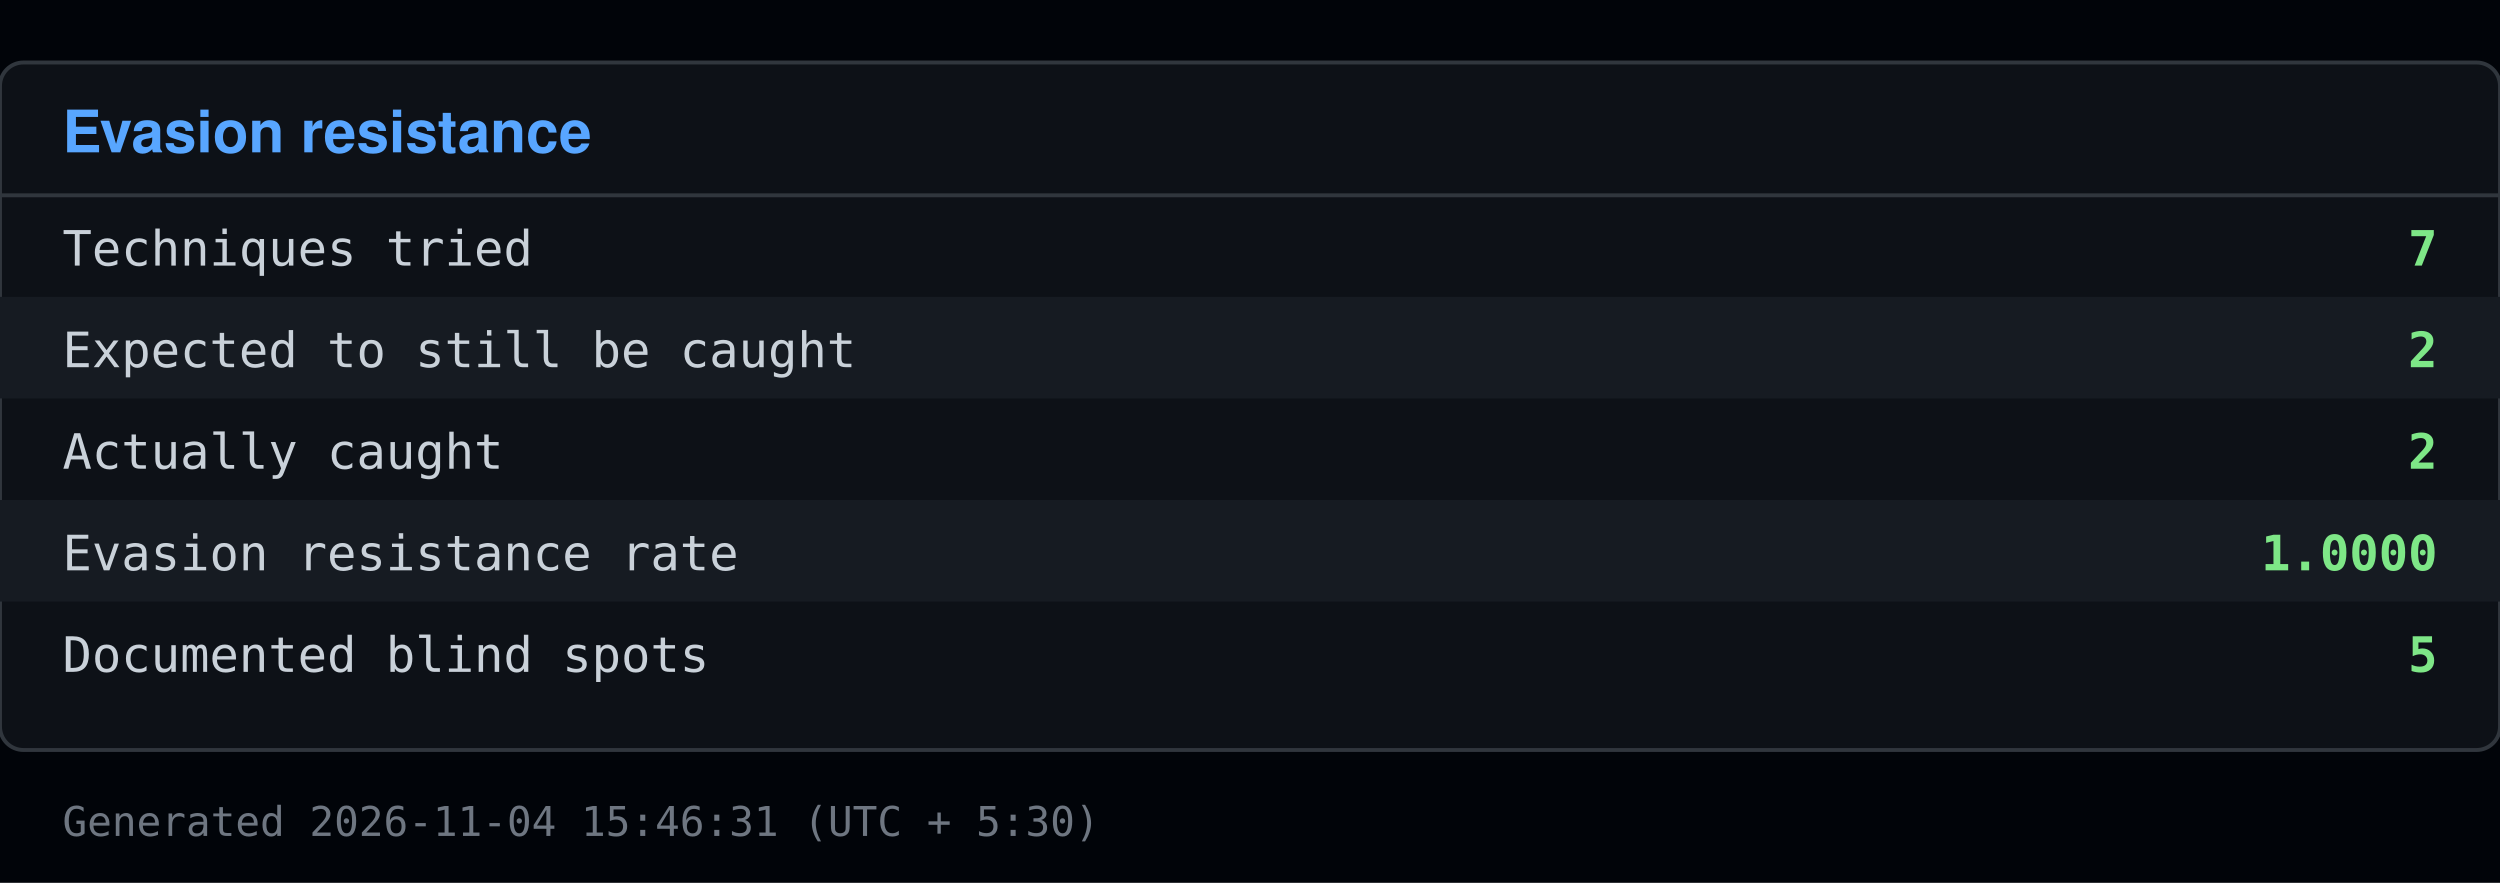
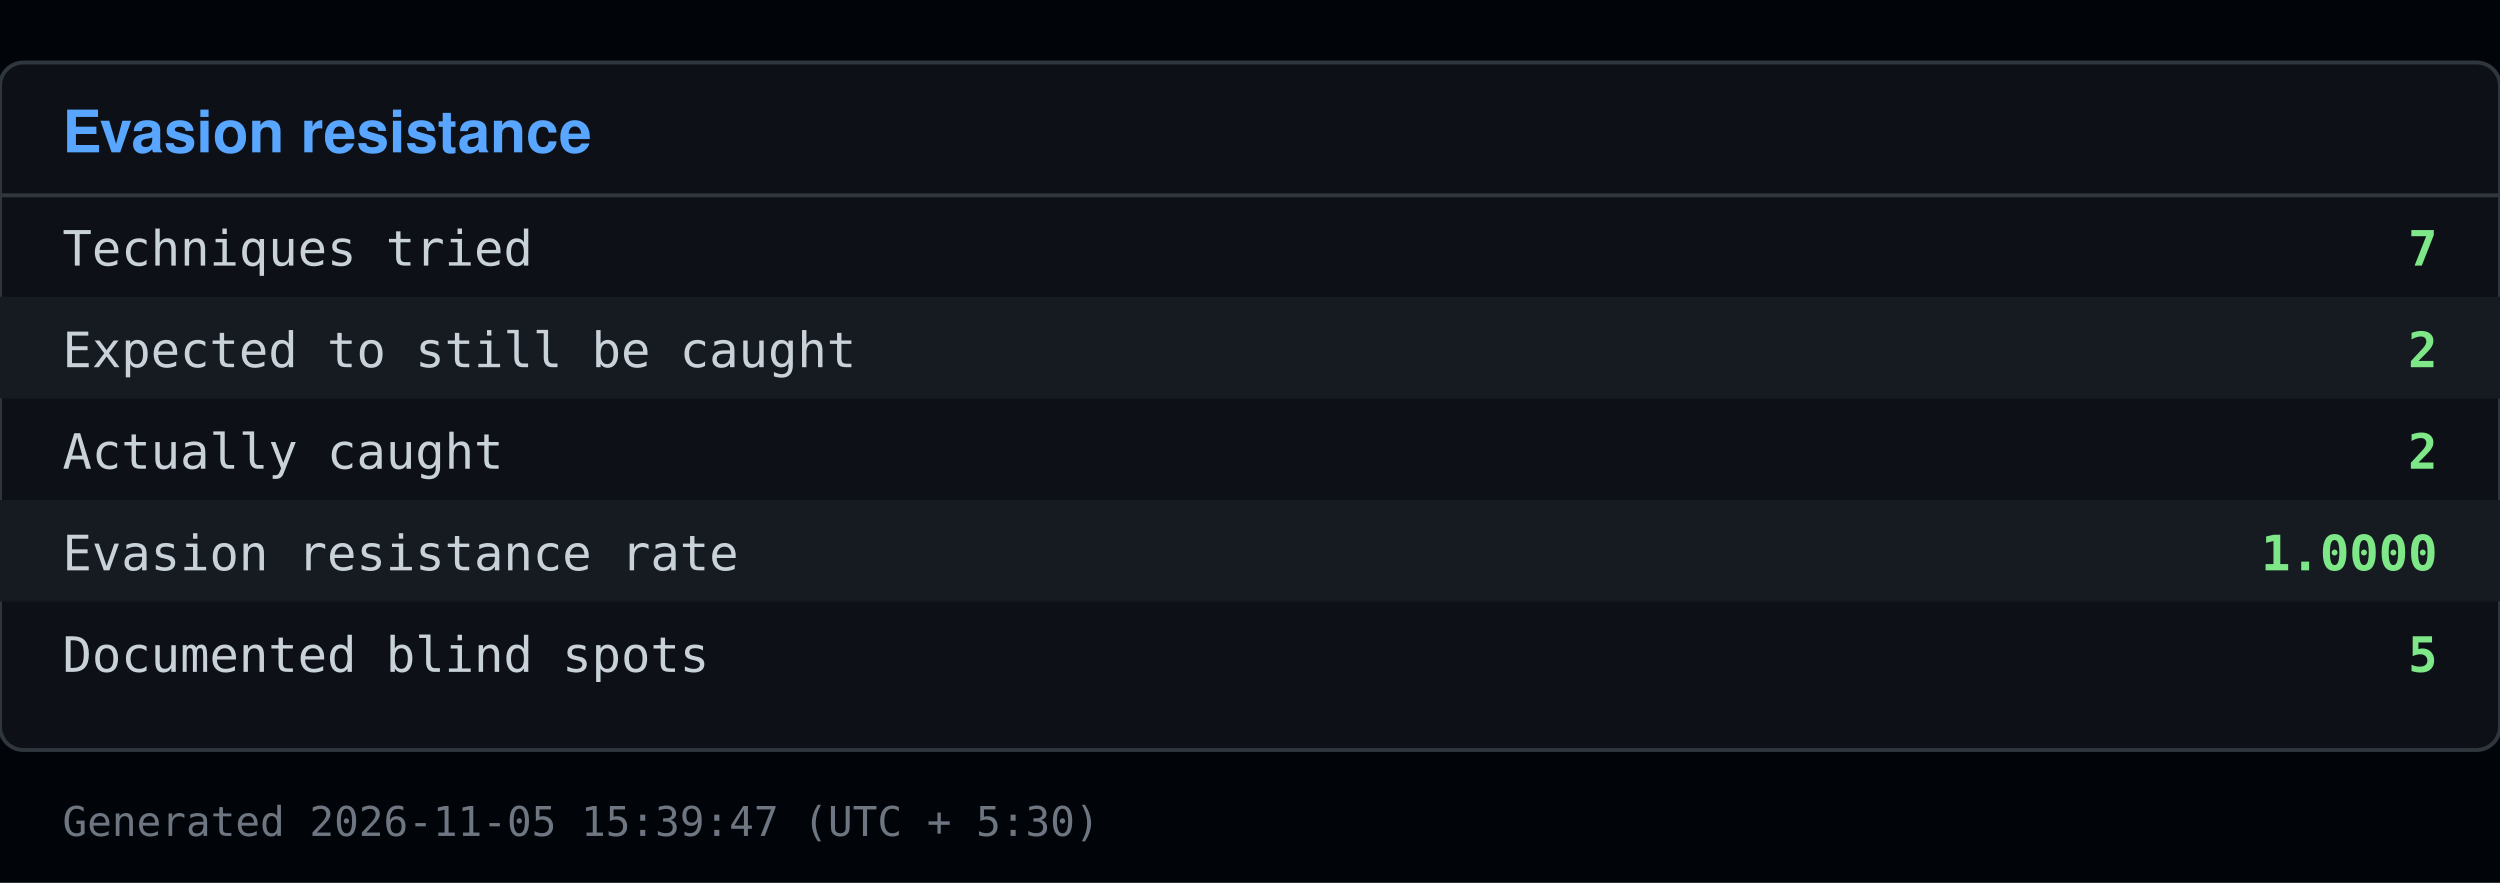
<svg xmlns="http://www.w3.org/2000/svg" viewBox="0 0 640 226" width="640" height="226">
  <rect x="0" y="0" width="640" height="226" fill="#010409" />
  <rect x="0" y="16" width="640" height="176" fill="#0d1117" stroke="#30363d" rx="6" />
  <text x="16" y="39" font-family="Segoe UI, Helvetica, Arial, sans-serif" font-size="15" font-weight="600" fill="#58a6ff">Evasion resistance</text>
  <line x1="0" y1="50" x2="640" y2="50" stroke="#30363d" />
  <text x="16" y="68" font-family="Consolas, Menlo, monospace" font-size="12.5" fill="#c9d1d9">Techniques tried</text>
  <text x="624" y="68" font-family="Consolas, Menlo, monospace" font-size="12.5" fill="#7ee787" text-anchor="end" font-weight="600">7</text>
  <rect x="0" y="76" width="640" height="26" fill="#161b22" />
  <text x="16" y="94" font-family="Consolas, Menlo, monospace" font-size="12.5" fill="#c9d1d9">Expected to still be caught</text>
  <text x="624" y="94" font-family="Consolas, Menlo, monospace" font-size="12.5" fill="#7ee787" text-anchor="end" font-weight="600">2</text>
  <text x="16" y="120" font-family="Consolas, Menlo, monospace" font-size="12.5" fill="#c9d1d9">Actually caught</text>
  <text x="624" y="120" font-family="Consolas, Menlo, monospace" font-size="12.5" fill="#7ee787" text-anchor="end" font-weight="600">2</text>
  <rect x="0" y="128" width="640" height="26" fill="#161b22" />
  <text x="16" y="146" font-family="Consolas, Menlo, monospace" font-size="12.5" fill="#c9d1d9">Evasion resistance rate</text>
  <text x="624" y="146" font-family="Consolas, Menlo, monospace" font-size="12.5" fill="#7ee787" text-anchor="end" font-weight="600">1.0000</text>
  <text x="16" y="172" font-family="Consolas, Menlo, monospace" font-size="12.5" fill="#c9d1d9">Documented blind spots</text>
  <text x="624" y="172" font-family="Consolas, Menlo, monospace" font-size="12.5" fill="#7ee787" text-anchor="end" font-weight="600">5</text>
-   <text x="16" y="214" font-family="Consolas, Menlo, monospace" font-size="10.5" fill="#6e7681">Generated 2026-11-04 15:46:31 (UTC + 5:30)</text>
+   <text x="16" y="214" font-family="Consolas, Menlo, monospace" font-size="10.5" fill="#6e7681">Generated 2026-11-05 15:39:47 (UTC + 5:30)</text>
</svg>
